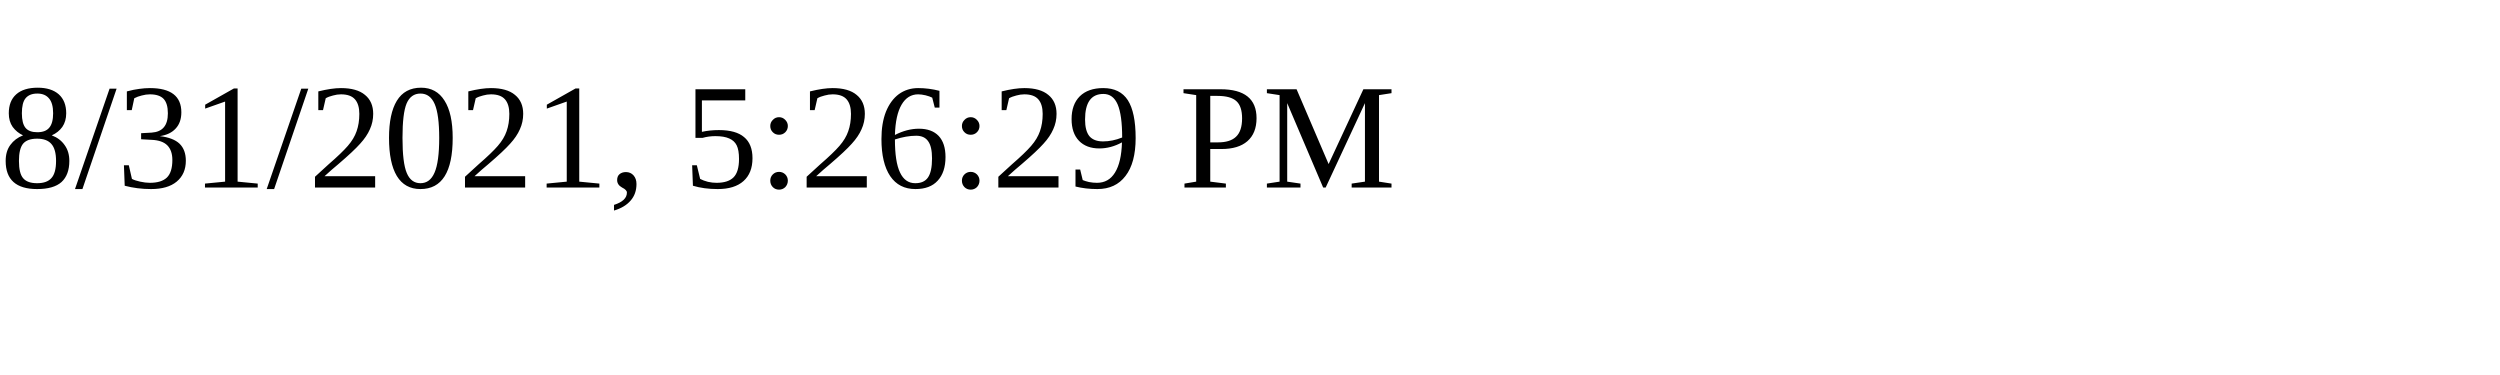
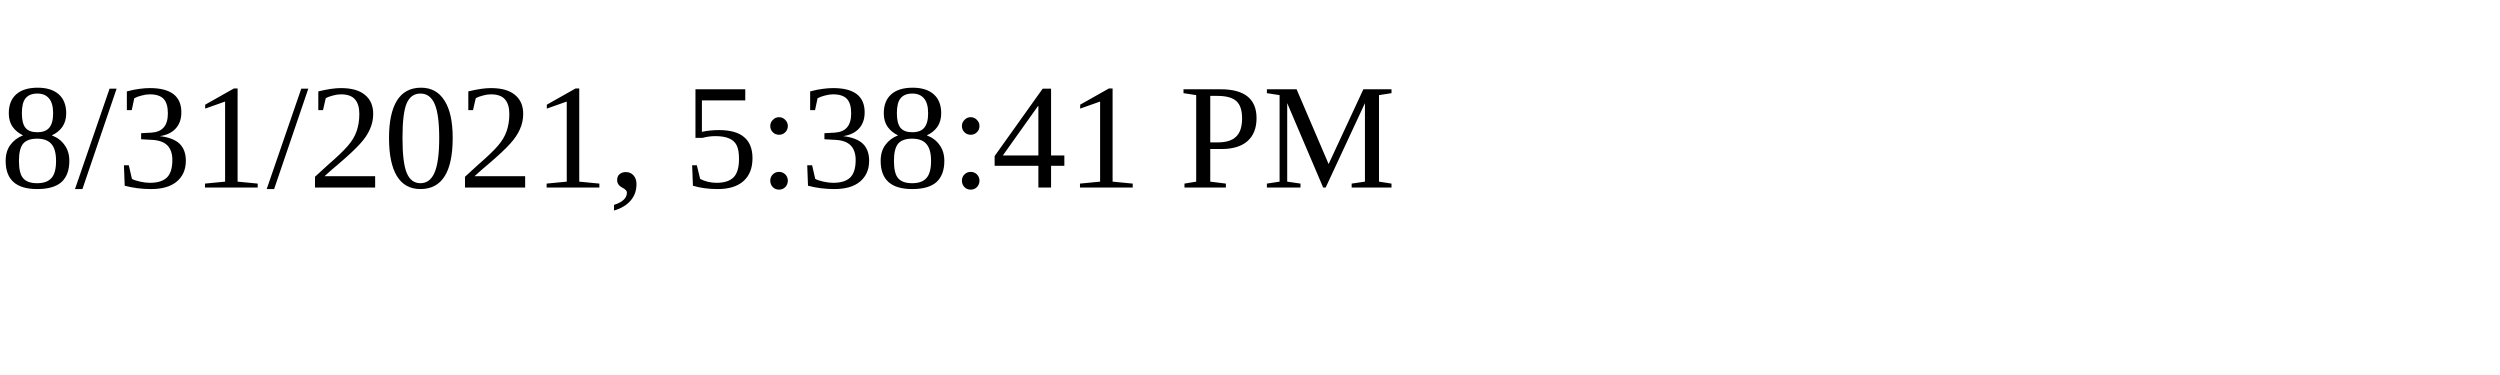
<svg xmlns="http://www.w3.org/2000/svg" height="30" width="200">
-   <text x="0" y="15">8/31/2021, 5:26:29 PM</text>
+   <text x="0" y="15">8/31/2021, 5:38:41 PM</text>
</svg>
